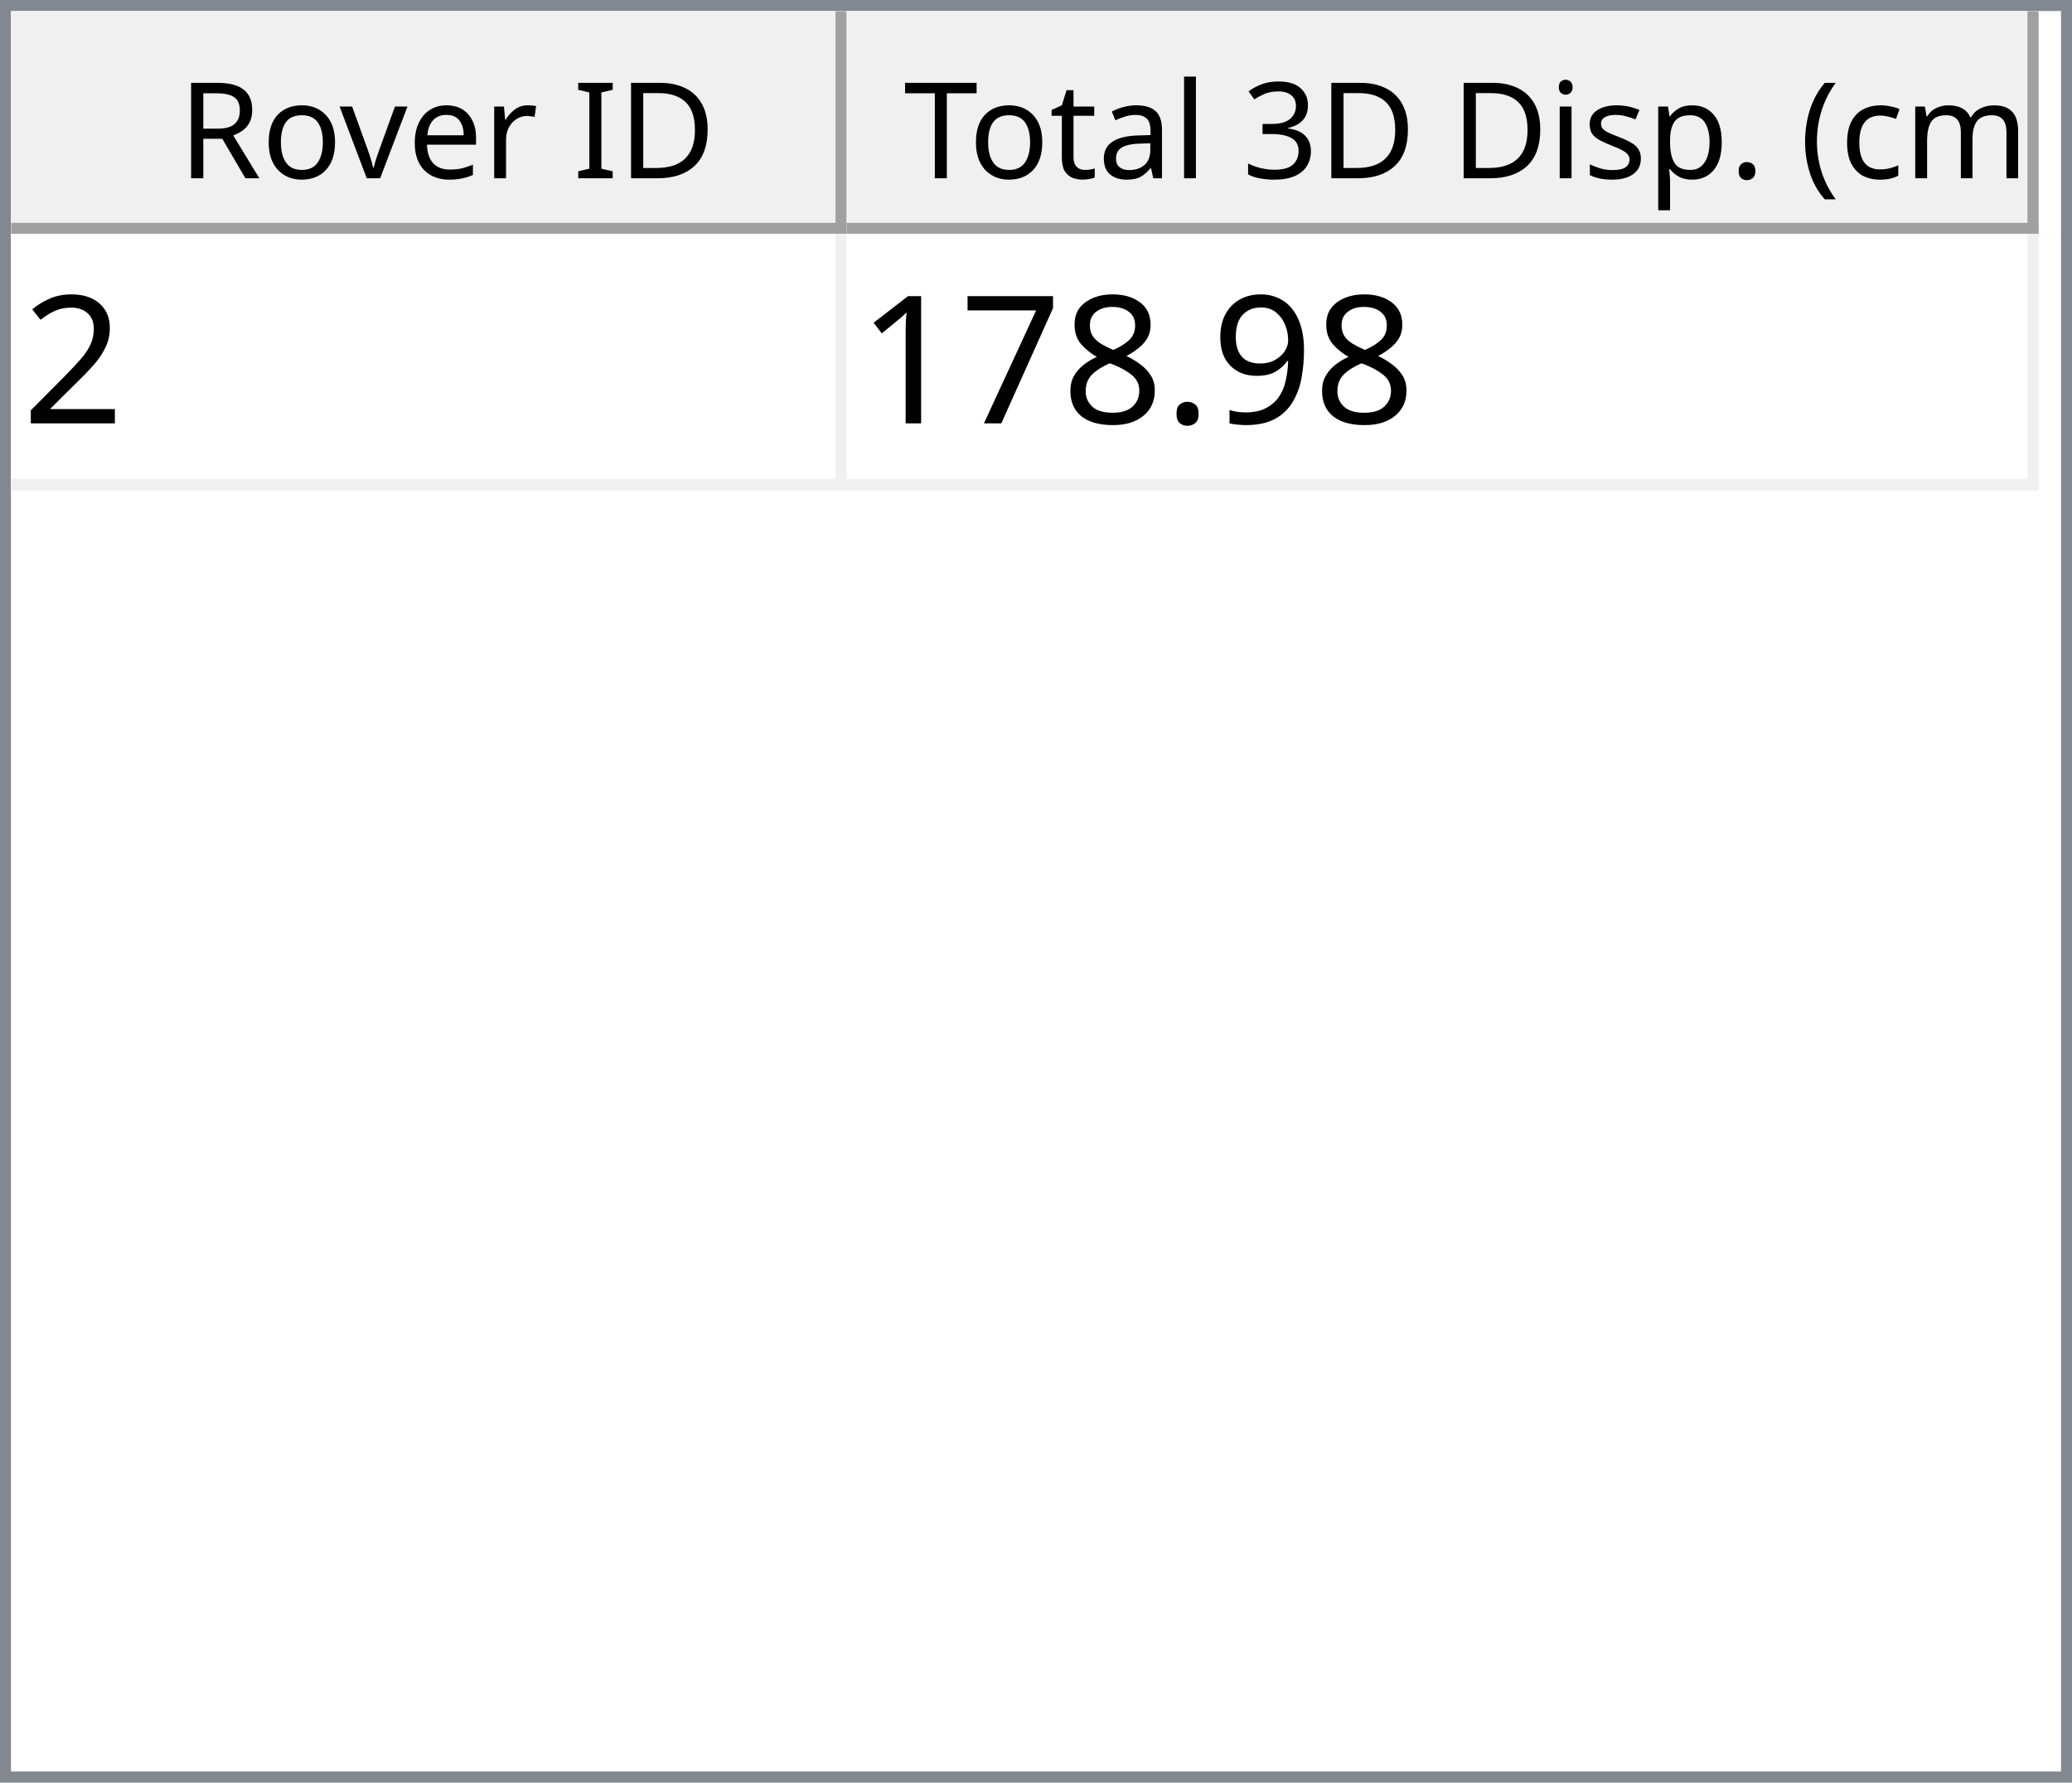
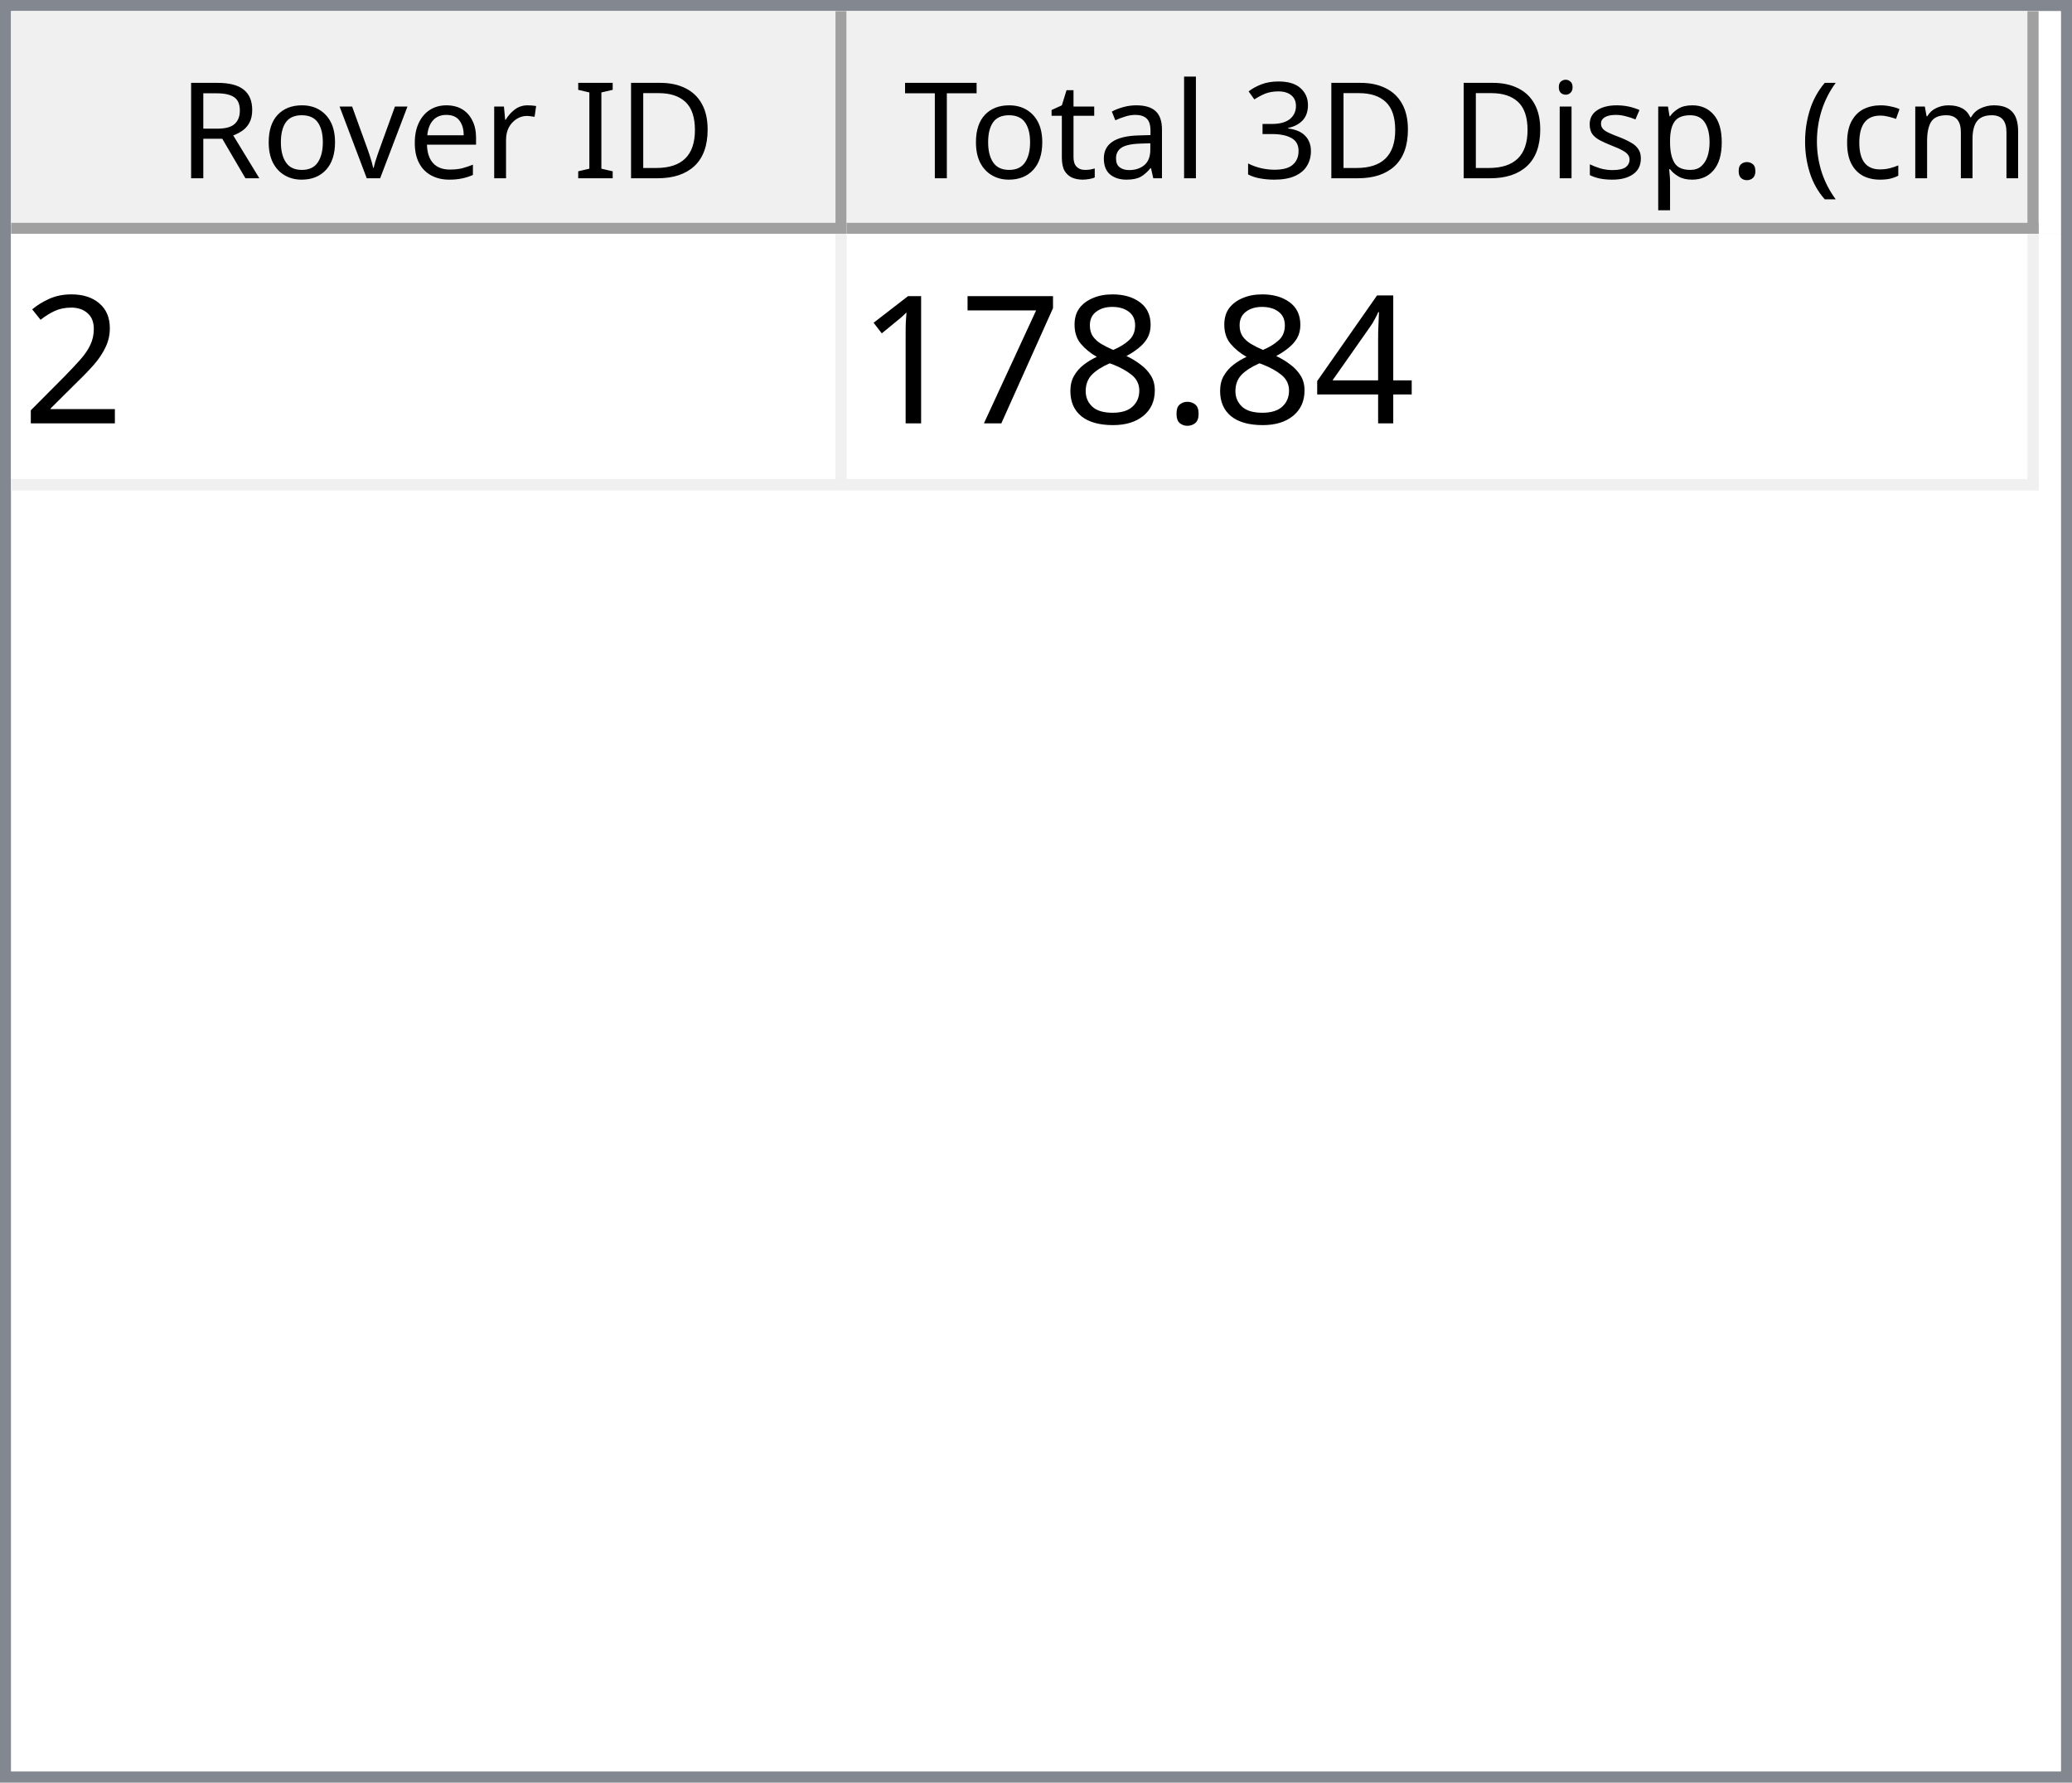
<svg xmlns="http://www.w3.org/2000/svg" style="fill-opacity:1; color-rendering:auto; color-interpolation:auto; text-rendering:auto; stroke:black; stroke-linecap:square; stroke-miterlimit:10; shape-rendering:auto; stroke-opacity:1; fill:black; stroke-dasharray:none; font-weight:normal; stroke-width:1; font-family:'Dialog'; font-style:normal; stroke-linejoin:miter; font-size:12px; stroke-dashoffset:0; image-rendering:auto;" width="186" height="160">
  <defs id="genericDefs" />
  <g>
    <defs id="defs1">
      <clipPath clipPathUnits="userSpaceOnUse" id="clipPath1">
        <path d="M0 0 L186 0 L186 160 L0 160 L0 0 Z" />
      </clipPath>
      <clipPath clipPathUnits="userSpaceOnUse" id="clipPath2">
        <path d="M0 0 L0 160 L186 160 L186 0 Z" />
      </clipPath>
      <clipPath clipPathUnits="userSpaceOnUse" id="clipPath3">
        <path d="M0 0 L0 20 L184 20 L184 0 Z" />
      </clipPath>
      <clipPath clipPathUnits="userSpaceOnUse" id="clipPath4">
        <path d="M0 0 L0 20 L75 20 L75 0 Z" />
      </clipPath>
      <clipPath clipPathUnits="userSpaceOnUse" id="clipPath5">
        <path d="M1 1 L1 19 L74 19 L74 1 Z" />
      </clipPath>
      <clipPath clipPathUnits="userSpaceOnUse" id="clipPath6">
        <path d="M0 0 L0 18 L73 18 L73 0 Z" />
      </clipPath>
      <clipPath clipPathUnits="userSpaceOnUse" id="clipPath7">
        <path d="M-0.5 -0.5 L-0.5 19.5 L74.5 19.5 L74.5 -0.5 Z" />
      </clipPath>
      <clipPath clipPathUnits="userSpaceOnUse" id="clipPath8">
        <path d="M0 0 L0 20 L107 20 L107 0 Z" />
      </clipPath>
      <clipPath clipPathUnits="userSpaceOnUse" id="clipPath9">
        <path d="M1 1 L1 19 L106 19 L106 1 Z" />
      </clipPath>
      <clipPath clipPathUnits="userSpaceOnUse" id="clipPath10">
        <path d="M0 0 L0 18 L105 18 L105 0 Z" />
      </clipPath>
      <clipPath clipPathUnits="userSpaceOnUse" id="clipPath11">
        <path d="M-0.5 -0.5 L-0.5 19.5 L106.5 19.5 L106.5 -0.5 Z" />
      </clipPath>
      <clipPath clipPathUnits="userSpaceOnUse" id="clipPath12">
        <path d="M0 0 L0 138 L184 138 L184 0 Z" />
      </clipPath>
      <clipPath clipPathUnits="userSpaceOnUse" id="clipPath13">
        <path d="M0 0 L0 23 L182 23 L182 0 Z" />
      </clipPath>
      <clipPath clipPathUnits="userSpaceOnUse" id="clipPath14">
        <path d="M-0.5 -0.5 L-0.5 22.5 L181.5 22.5 L181.5 -0.5 Z" />
      </clipPath>
      <clipPath clipPathUnits="userSpaceOnUse" id="clipPath15">
        <path d="M0 0 L0 22 L74 22 L74 0 Z" />
      </clipPath>
      <clipPath clipPathUnits="userSpaceOnUse" id="clipPath16">
        <path d="M0 0 L0 22 L106 22 L106 0 Z" />
      </clipPath>
      <font horiz-adv-x="64.551" id="font1">
        <font-face ascent="107.91" descent="25.098" units-per-em="100" style="font-style:normal; font-family:Segoe UI; font-weight:normal;" />
        <missing-glyph horiz-adv-x="64.551" d="M8.109 0 L8.109 68.266 L56.453 68.266 L56.453 0 L8.109 0 ZM15.328 7.234 L49.219 7.234 L49.219 61.031 L15.328 61.031 L15.328 7.234 Z" />
        <glyph unicode="D" horiz-adv-x="70.117" d="M9.188 0 L9.188 70.016 L28.516 70.016 Q65.531 70.016 65.531 35.891 Q65.531 19.672 55.25 9.836 Q44.969 0 27.734 0 L9.188 0 ZM17.391 62.594 L17.391 7.422 L27.828 7.422 Q41.609 7.422 49.273 14.797 Q56.938 22.172 56.938 35.688 Q56.938 62.594 28.328 62.594 L17.391 62.594 Z" />
        <glyph unicode="I" horiz-adv-x="26.611" d="M17.391 0 L9.188 0 L9.188 70.016 L17.391 70.016 L17.391 0 Z" />
        <glyph unicode=" " horiz-adv-x="27.393" d="" />
        <glyph unicode="r" horiz-adv-x="34.766" d="M34.188 41.891 Q32.078 43.5 28.125 43.5 Q23 43.5 19.555 38.672 Q16.109 33.844 16.109 25.484 L16.109 0 L8.109 0 L8.109 50 L16.109 50 L16.109 39.703 L16.312 39.703 Q18.016 44.969 21.531 47.922 Q25.047 50.875 29.391 50.875 Q32.516 50.875 34.188 50.203 L34.188 41.891 Z" />
        <glyph unicode="e" horiz-adv-x="52.295" d="M48.297 23 L12.984 23 Q13.188 14.656 17.484 10.109 Q21.781 5.562 29.297 5.562 Q37.75 5.562 44.828 11.141 L44.828 3.609 Q38.234 -1.172 27.391 -1.172 Q16.797 -1.172 10.742 5.641 Q4.688 12.453 4.688 24.812 Q4.688 36.469 11.305 43.82 Q17.922 51.172 27.734 51.172 Q37.547 51.172 42.922 44.828 Q48.297 38.484 48.297 27.203 L48.297 23 ZM40.094 29.781 Q40.047 36.719 36.75 40.578 Q33.453 44.438 27.594 44.438 Q21.922 44.438 17.969 40.383 Q14.016 36.328 13.094 29.781 L40.094 29.781 Z" />
        <glyph unicode="v" horiz-adv-x="47.9" d="M47.406 50 L27.484 0 L19.625 0 L0.688 50 L9.469 50 L22.172 13.672 Q23.578 9.672 23.922 6.688 L24.125 6.688 Q24.609 10.453 25.688 13.484 L38.969 50 L47.406 50 Z" />
        <glyph unicode="o" horiz-adv-x="58.594" d="M29 -1.172 Q17.922 -1.172 11.305 5.836 Q4.688 12.844 4.688 24.422 Q4.688 37.016 11.57 44.094 Q18.453 51.172 30.172 51.172 Q41.359 51.172 47.633 44.289 Q53.906 37.406 53.906 25.203 Q53.906 13.234 47.141 6.031 Q40.375 -1.172 29 -1.172 ZM29.594 44.438 Q21.875 44.438 17.383 39.188 Q12.891 33.938 12.891 24.703 Q12.891 15.828 17.43 10.695 Q21.969 5.562 29.594 5.562 Q37.359 5.562 41.531 10.594 Q45.703 15.625 45.703 24.906 Q45.703 34.281 41.531 39.359 Q37.359 44.438 29.594 44.438 Z" />
        <glyph unicode="R" horiz-adv-x="59.814" d="M59.375 0 L49.609 0 L37.891 19.625 Q36.281 22.359 34.766 24.289 Q33.25 26.219 31.664 27.438 Q30.078 28.656 28.25 29.219 Q26.422 29.781 24.125 29.781 L17.391 29.781 L17.391 0 L9.188 0 L9.188 70.016 L30.078 70.016 Q34.672 70.016 38.555 68.867 Q42.438 67.719 45.289 65.375 Q48.141 63.031 49.758 59.547 Q51.375 56.062 51.375 51.375 Q51.375 47.703 50.273 44.656 Q49.172 41.609 47.148 39.211 Q45.125 36.812 42.266 35.133 Q39.406 33.453 35.844 32.516 L35.844 32.328 Q37.594 31.547 38.891 30.547 Q40.188 29.547 41.359 28.18 Q42.531 26.812 43.68 25.078 Q44.828 23.344 46.234 21.047 L59.375 0 ZM17.391 62.594 L17.391 37.203 L28.516 37.203 Q31.594 37.203 34.203 38.133 Q36.812 39.062 38.719 40.797 Q40.625 42.531 41.703 45.047 Q42.781 47.562 42.781 50.688 Q42.781 56.297 39.141 59.445 Q35.5 62.594 28.609 62.594 L17.391 62.594 Z" />
        <glyph unicode=")" horiz-adv-x="30.176" d="M8.297 -15.922 L1.172 -15.922 Q16.406 2.344 16.406 26.812 Q16.406 51.469 1.078 70.016 L8.297 70.016 Q23.531 52.156 23.531 26.703 Q23.531 1.375 8.297 -15.922 Z" />
        <glyph unicode="m" horiz-adv-x="86.133" d="M79.109 0 L71.094 0 L71.094 28.719 Q71.094 37.016 68.531 40.727 Q65.969 44.438 59.906 44.438 Q54.781 44.438 51.195 39.75 Q47.609 35.062 47.609 28.516 L47.609 0 L39.594 0 L39.594 29.688 Q39.594 44.438 28.219 44.438 Q22.953 44.438 19.531 40.016 Q16.109 35.594 16.109 28.516 L16.109 0 L8.109 0 L8.109 50 L16.109 50 L16.109 42.094 L16.312 42.094 Q21.625 51.172 31.844 51.172 Q36.969 51.172 40.773 48.312 Q44.578 45.453 46 40.828 Q51.562 51.172 62.594 51.172 Q79.109 51.172 79.109 30.812 L79.109 0 Z" />
        <glyph unicode="c" horiz-adv-x="46.191" d="M42.188 2.297 Q36.422 -1.172 28.516 -1.172 Q17.828 -1.172 11.258 5.789 Q4.688 12.75 4.688 23.828 Q4.688 36.188 11.766 43.68 Q18.844 51.172 30.672 51.172 Q37.25 51.172 42.281 48.734 L42.281 40.531 Q36.719 44.438 30.375 44.438 Q22.703 44.438 17.797 38.945 Q12.891 33.453 12.891 24.516 Q12.891 15.719 17.508 10.641 Q22.125 5.562 29.891 5.562 Q36.422 5.562 42.188 9.906 L42.188 2.297 Z" />
        <glyph unicode="(" horiz-adv-x="30.176" d="M29.109 -15.922 L21.969 -15.922 Q6.844 1.375 6.844 26.703 Q6.844 52.156 21.969 70.016 L29.203 70.016 Q13.875 51.469 13.875 26.812 Q13.875 2.344 29.109 -15.922 Z" />
        <glyph unicode="." horiz-adv-x="21.68" d="M10.891 -1.078 Q8.641 -1.078 7.055 0.539 Q5.469 2.156 5.469 4.391 Q5.469 6.641 7.055 8.273 Q8.641 9.906 10.891 9.906 Q13.188 9.906 14.797 8.273 Q16.406 6.641 16.406 4.391 Q16.406 2.156 14.797 0.539 Q13.188 -1.078 10.891 -1.078 Z" />
        <glyph unicode="p" horiz-adv-x="58.789" d="M16.312 7.234 L16.109 7.234 L16.109 -23 L8.109 -23 L8.109 50 L16.109 50 L16.109 41.219 L16.312 41.219 Q22.219 51.172 33.594 51.172 Q43.266 51.172 48.688 44.461 Q54.109 37.75 54.109 26.469 Q54.109 13.922 48 6.375 Q41.891 -1.172 31.297 -1.172 Q21.578 -1.172 16.312 7.234 ZM16.109 27.391 L16.109 20.406 Q16.109 14.203 20.141 9.883 Q24.172 5.562 30.375 5.562 Q37.641 5.562 41.773 11.133 Q45.906 16.703 45.906 26.609 Q45.906 34.969 42.047 39.703 Q38.188 44.438 31.594 44.438 Q24.609 44.438 20.359 39.578 Q16.109 34.719 16.109 27.391 Z" />
        <glyph unicode="s" horiz-adv-x="42.432" d="M5.078 1.812 L5.078 10.406 Q11.625 5.562 19.484 5.562 Q30.031 5.562 30.031 12.594 Q30.031 14.594 29.125 15.992 Q28.219 17.391 26.68 18.461 Q25.141 19.531 23.07 20.383 Q21 21.234 18.609 22.172 Q15.281 23.484 12.766 24.828 Q10.25 26.172 8.57 27.859 Q6.891 29.547 6.031 31.695 Q5.172 33.844 5.172 36.719 Q5.172 40.234 6.789 42.945 Q8.406 45.656 11.086 47.484 Q13.766 49.312 17.211 50.242 Q20.656 51.172 24.312 51.172 Q30.812 51.172 35.938 48.922 L35.938 40.828 Q30.422 44.438 23.25 44.438 Q21 44.438 19.195 43.922 Q17.391 43.406 16.094 42.477 Q14.797 41.547 14.086 40.258 Q13.375 38.969 13.375 37.406 Q13.375 35.453 14.086 34.133 Q14.797 32.812 16.164 31.789 Q17.531 30.766 19.484 29.938 Q21.438 29.109 23.922 28.125 Q27.25 26.859 29.883 25.516 Q32.516 24.172 34.375 22.484 Q36.234 20.797 37.234 18.602 Q38.234 16.406 38.234 13.375 Q38.234 9.672 36.602 6.938 Q34.969 4.203 32.234 2.398 Q29.5 0.594 25.93 -0.289 Q22.359 -1.172 18.453 -1.172 Q10.75 -1.172 5.078 1.812 Z" />
        <glyph unicode="i" horiz-adv-x="24.219" d="M12.203 62.703 Q10.062 62.703 8.547 64.164 Q7.031 65.625 7.031 67.875 Q7.031 70.125 8.547 71.609 Q10.062 73.094 12.203 73.094 Q14.406 73.094 15.945 71.609 Q17.484 70.125 17.484 67.875 Q17.484 65.719 15.945 64.211 Q14.406 62.703 12.203 62.703 ZM16.109 0 L8.109 0 L8.109 50 L16.109 50 L16.109 0 Z" />
        <glyph unicode="3" horiz-adv-x="53.906" d="M46.531 19.828 Q46.531 15.094 44.75 11.211 Q42.969 7.328 39.719 4.57 Q36.469 1.812 31.93 0.297 Q27.391 -1.219 21.922 -1.219 Q11.922 -1.219 6 2.594 L6 11.188 Q13.094 5.609 22.219 5.609 Q25.875 5.609 28.828 6.539 Q31.781 7.469 33.906 9.227 Q36.031 10.984 37.18 13.477 Q38.328 15.969 38.328 19.094 Q38.328 32.812 18.797 32.812 L12.984 32.812 L12.984 39.594 L18.5 39.594 Q35.797 39.594 35.797 52.484 Q35.797 64.406 22.609 64.406 Q15.188 64.406 8.688 59.422 L8.688 67.188 Q15.375 71.188 24.609 71.188 Q29 71.188 32.57 69.969 Q36.141 68.75 38.68 66.555 Q41.219 64.359 42.609 61.281 Q44 58.203 44 54.5 Q44 40.672 30.031 36.719 L30.031 36.531 Q33.594 36.141 36.625 34.797 Q39.656 33.453 41.852 31.305 Q44.047 29.156 45.289 26.25 Q46.531 23.344 46.531 19.828 Z" />
        <glyph unicode="l" horiz-adv-x="24.219" d="M16.109 0 L8.109 0 L8.109 74.031 L16.109 74.031 L16.109 0 Z" />
        <glyph unicode="a" horiz-adv-x="50.879" d="M43.891 0 L35.891 0 L35.891 7.812 L35.688 7.812 Q30.469 -1.172 20.312 -1.172 Q12.844 -1.172 8.617 2.781 Q4.391 6.734 4.391 13.281 Q4.391 27.297 20.906 29.594 L35.891 31.688 Q35.891 44.438 25.594 44.438 Q16.547 44.438 9.281 38.281 L9.281 46.484 Q16.656 51.172 26.266 51.172 Q43.891 51.172 43.891 32.516 L43.891 0 ZM35.891 25.297 L23.828 23.641 Q18.266 22.859 15.43 20.875 Q12.594 18.891 12.594 13.875 Q12.594 10.203 15.211 7.883 Q17.828 5.562 22.172 5.562 Q28.125 5.562 32.008 9.742 Q35.891 13.922 35.891 20.312 L35.891 25.297 Z" />
        <glyph unicode="t" horiz-adv-x="33.887" d="M31.297 0.484 Q28.469 -1.078 23.828 -1.078 Q10.688 -1.078 10.688 13.578 L10.688 43.172 L2.094 43.172 L2.094 50 L10.688 50 L10.688 62.203 L18.703 64.797 L18.703 50 L31.297 50 L31.297 43.172 L18.703 43.172 L18.703 14.984 Q18.703 9.969 20.414 7.82 Q22.125 5.672 26.078 5.672 Q29.109 5.672 31.297 7.328 L31.297 0.484 Z" />
        <glyph unicode="T" horiz-adv-x="52.393" d="M50.594 62.594 L30.375 62.594 L30.375 0 L22.172 0 L22.172 62.594 L2 62.594 L2 70.016 L50.594 70.016 L50.594 62.594 Z" />
      </font>
      <font horiz-adv-x="75.0" id="font2">
        <font-face ascent="100.537" descent="21.973" units-per-em="100" style="font-style:normal; font-family:sans-serif; font-weight:normal;" />
        <missing-glyph horiz-adv-x="75.0" d="M12.5 0 L12.5 62.5 L62.5 62.5 L62.5 0 L12.5 0 ZM14.062 1.562 L60.938 1.562 L60.938 60.938 L14.062 60.938 L14.062 1.562 Z" />
        <glyph unicode="2" horiz-adv-x="55.615" d="M50.344 8.453 L50.344 0 L3.031 0 Q2.938 3.172 4.047 6.109 Q5.859 10.938 9.836 15.625 Q13.812 20.312 21.344 26.469 Q33.016 36.031 37.117 41.625 Q41.219 47.219 41.219 52.203 Q41.219 57.422 37.477 61.008 Q33.734 64.594 27.734 64.594 Q21.391 64.594 17.578 60.789 Q13.766 56.984 13.719 50.25 L4.688 51.172 Q5.609 61.281 11.664 66.578 Q17.719 71.875 27.938 71.875 Q38.234 71.875 44.242 66.164 Q50.25 60.453 50.25 52 Q50.25 47.703 48.492 43.555 Q46.734 39.406 42.656 34.812 Q38.578 30.219 29.109 22.219 Q21.188 15.578 18.945 13.211 Q16.703 10.844 15.234 8.453 L50.344 8.453 Z" />
-         <glyph unicode="9" horiz-adv-x="55.615" d="M5.469 16.547 L13.922 17.328 Q14.984 11.375 18.016 8.688 Q21.047 6 25.781 6 Q29.828 6 32.883 7.859 Q35.938 9.719 37.891 12.82 Q39.844 15.922 41.164 21.195 Q42.484 26.469 42.484 31.938 Q42.484 32.516 42.438 33.688 Q39.797 29.5 35.234 26.883 Q30.672 24.266 25.344 24.266 Q16.453 24.266 10.305 30.711 Q4.156 37.156 4.156 47.703 Q4.156 58.594 10.578 65.234 Q17 71.875 26.656 71.875 Q33.641 71.875 39.43 68.117 Q45.219 64.359 48.219 57.398 Q51.219 50.438 51.219 37.25 Q51.219 23.531 48.242 15.406 Q45.266 7.281 39.383 3.031 Q33.5 -1.219 25.594 -1.219 Q17.188 -1.219 11.867 3.445 Q6.547 8.109 5.469 16.547 ZM41.453 48.141 Q41.453 55.719 37.43 60.156 Q33.406 64.594 27.734 64.594 Q21.875 64.594 17.531 59.812 Q13.188 55.031 13.188 47.406 Q13.188 40.578 17.312 36.305 Q21.438 32.031 27.484 32.031 Q33.594 32.031 37.523 36.305 Q41.453 40.578 41.453 48.141 Z" />
+         <glyph unicode="4" horiz-adv-x="55.615" d="M32.328 0 L32.328 17.141 L1.266 17.141 L1.266 25.203 L33.938 71.578 L41.109 71.578 L41.109 25.203 L50.781 25.203 L50.781 17.141 L41.109 17.141 L41.109 0 L32.328 0 ZM32.328 25.203 L32.328 57.469 L9.906 25.203 L32.328 25.203 Z" />
        <glyph unicode="." horiz-adv-x="27.783" d="M9.078 0 L9.078 10.016 L19.094 10.016 L19.094 0 L9.078 0 Z" />
        <glyph unicode="8" horiz-adv-x="55.615" d="M17.672 38.812 Q12.203 40.828 9.57 44.539 Q6.938 48.25 6.938 53.422 Q6.938 61.234 12.555 66.555 Q18.172 71.875 27.484 71.875 Q36.859 71.875 42.578 66.43 Q48.297 60.984 48.297 53.172 Q48.297 48.188 45.68 44.508 Q43.062 40.828 37.75 38.812 Q44.344 36.672 47.781 31.883 Q51.219 27.094 51.219 20.453 Q51.219 11.281 44.727 5.031 Q38.234 -1.219 27.641 -1.219 Q17.047 -1.219 10.547 5.055 Q4.047 11.328 4.047 20.703 Q4.047 27.688 7.594 32.398 Q11.141 37.109 17.672 38.812 ZM15.922 53.719 Q15.922 48.641 19.195 45.414 Q22.469 42.188 27.688 42.188 Q32.766 42.188 36.016 45.383 Q39.266 48.578 39.266 53.219 Q39.266 58.062 35.914 61.359 Q32.562 64.656 27.594 64.656 Q22.562 64.656 19.242 61.43 Q15.922 58.203 15.922 53.719 ZM13.094 20.656 Q13.094 16.891 14.875 13.375 Q16.656 9.859 20.172 7.93 Q23.688 6 27.734 6 Q34.031 6 38.133 10.055 Q42.234 14.109 42.234 20.359 Q42.234 26.703 38.016 30.859 Q33.797 35.016 27.438 35.016 Q21.234 35.016 17.164 30.914 Q13.094 26.812 13.094 20.656 Z" />
        <glyph unicode="7" horiz-adv-x="55.615" d="M4.734 62.203 L4.734 70.656 L51.078 70.656 L51.078 63.812 Q44.234 56.547 37.523 44.484 Q30.812 32.422 27.156 19.672 Q24.516 10.688 23.781 0 L14.75 0 Q14.891 8.453 18.062 20.414 Q21.234 32.375 27.172 43.484 Q33.109 54.594 39.797 62.203 L4.734 62.203 Z" />
        <glyph unicode="1" horiz-adv-x="55.615" d="M37.25 0 L28.469 0 L28.469 56 Q25.297 52.984 20.141 49.953 Q14.984 46.922 10.891 45.406 L10.891 53.906 Q18.266 57.375 23.781 62.305 Q29.297 67.234 31.594 71.875 L37.25 71.875 L37.25 0 Z" />
      </font>
    </defs>
    <g style="fill:white; stroke:white;">
      <rect x="0" y="0" width="186" style="clip-path:url(#clipPath1); stroke:none;" height="160" />
    </g>
    <g style="fill:white; text-rendering:optimizeSpeed; color-rendering:optimizeSpeed; image-rendering:optimizeSpeed; shape-rendering:crispEdges; stroke:white; color-interpolation:sRGB;">
      <rect x="0" width="186" height="160" y="0" style="stroke:none;" />
      <path style="stroke:none;" d="M0 160 L186 160 L186 0 L0 0 Z" />
    </g>
    <g style="fill:rgb(240,240,240); font-family:'Segoe UI'; stroke:rgb(240,240,240);">
      <rect x="0" y="0" width="186" style="clip-path:url(#clipPath2); stroke:none;" height="160" />
    </g>
    <g style="fill:rgb(130,135,144); font-family:'Segoe UI'; stroke:rgb(130,135,144);">
      <path d="M0 0 L186 0 L186 160 L0 160 L0 0 ZM1 1 L185 1 L185 159 L1 159 L1 1 Z" style="fill-rule:evenodd; clip-path:url(#clipPath2); stroke:none;" />
    </g>
    <g style="fill:white; font-family:'Segoe UI'; stroke:white;" transform="translate(1,1)">
      <rect x="0" y="0" width="184" style="clip-path:url(#clipPath3); stroke:none;" height="20" />
    </g>
    <g style="fill:rgb(240,240,240); font-family:'Segoe UI'; stroke:rgb(240,240,240);" transform="translate(1,1)">
      <rect x="0" y="0" width="75" style="clip-path:url(#clipPath4); stroke:none;" height="20" />
    </g>
    <g style="font-family:'Segoe UI';" transform="translate(2,2)">
      <text x="14" xml:space="preserve" y="14" style="clip-path:url(#clipPath6); stroke:none;">Rover ID</text>
    </g>
    <g style="fill:rgb(160,160,160); font-family:'Segoe UI'; stroke:rgb(160,160,160); stroke-linejoin:bevel;" transform="translate(1.5,1.5)">
      <line x1="74" x2="74" y1="0" style="fill:none; clip-path:url(#clipPath7);" y2="19" />
    </g>
    <g style="fill:rgb(160,160,160); font-family:'Segoe UI'; stroke:rgb(160,160,160); stroke-linejoin:bevel;" transform="matrix(1,0,0,1,1,1) translate(0.5,0.5)">
      <line x1="0" x2="74" y1="19" style="fill:none; clip-path:url(#clipPath7);" y2="19" />
    </g>
    <g style="fill:rgb(240,240,240); font-family:'Segoe UI'; stroke:rgb(240,240,240);" transform="translate(76,1)">
      <rect x="0" y="0" width="107" style="clip-path:url(#clipPath8); stroke:none;" height="20" />
    </g>
    <g style="font-family:'Segoe UI';" transform="translate(77,2)">
      <text x="1" xml:space="preserve" y="14" style="clip-path:url(#clipPath10); stroke:none;"> Total 3D Disp. (cm)</text>
    </g>
    <g style="fill:rgb(160,160,160); font-family:'Segoe UI'; stroke:rgb(160,160,160); stroke-linejoin:bevel;" transform="translate(76.5,1.5)">
      <line x1="106" x2="106" y1="0" style="fill:none; clip-path:url(#clipPath11);" y2="19" />
    </g>
    <g style="fill:rgb(160,160,160); font-family:'Segoe UI'; stroke:rgb(160,160,160); stroke-linejoin:bevel;" transform="matrix(1,0,0,1,76,1) translate(0.5,0.5)">
      <line x1="0" x2="106" y1="19" style="fill:none; clip-path:url(#clipPath11);" y2="19" />
    </g>
    <g style="fill:white; font-family:'Segoe UI'; stroke:white;" transform="translate(1,21)">
      <rect x="0" y="0" width="184" style="clip-path:url(#clipPath12); stroke:none;" height="138" />
    </g>
    <g style="fill:rgb(240,240,240); font-size:16px; font-family:sans-serif; stroke:rgb(240,240,240);" transform="translate(1,21)">
      <rect x="0" y="0" width="182" style="clip-path:url(#clipPath13); stroke:none;" height="23" />
      <line transform="translate(0.5,0.5)" x1="0" x2="181" y1="22" style="clip-path:url(#clipPath14); fill:none; stroke-linejoin:bevel;" y2="22" />
    </g>
    <g transform="matrix(1,0,0,1,1,21) translate(0.5,0.5)" style="fill:rgb(240,240,240); font-size:16px; font-family:sans-serif; stroke:rgb(240,240,240); stroke-linejoin:bevel;">
      <line x1="74" x2="74" y1="0" style="fill:none; clip-path:url(#clipPath14);" y2="22" />
    </g>
    <g transform="matrix(1,0,0,1,1,21) translate(0.5,0.5)" style="fill:rgb(240,240,240); font-size:16px; font-family:sans-serif; stroke:rgb(240,240,240); stroke-linejoin:bevel;">
      <line x1="181" x2="181" y1="0" style="fill:none; clip-path:url(#clipPath14);" y2="22" />
    </g>
    <g style="fill:white; font-size:16px; font-family:sans-serif; stroke:white;" transform="matrix(1,0,0,1,1,21)">
      <rect x="0" y="0" width="74" style="clip-path:url(#clipPath15); stroke:none;" height="22" />
      <text x="1" y="17" style="fill:black; clip-path:url(#clipPath15); stroke:none;" xml:space="preserve">2</text>
    </g>
    <g style="fill:white; font-size:16px; font-family:sans-serif; stroke:white;" transform="matrix(1,0,0,1,1,21) translate(75,0)">
      <rect x="0" y="0" width="106" style="clip-path:url(#clipPath16); stroke:none;" height="22" />
-       <text x="1" y="17" style="fill:black; clip-path:url(#clipPath16); stroke:none;" xml:space="preserve">178.98</text>
+       <text x="1" y="17" style="fill:black; clip-path:url(#clipPath16); stroke:none;" xml:space="preserve">178.84</text>
    </g>
  </g>
</svg>
